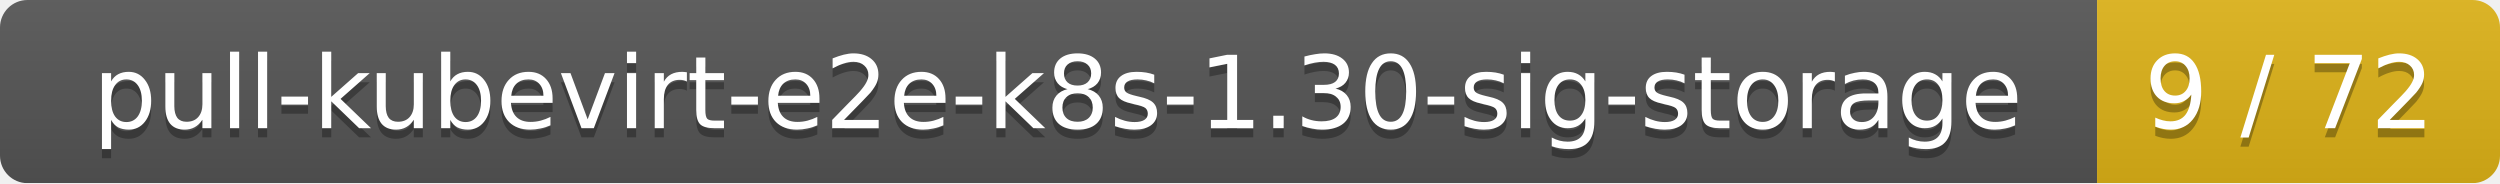
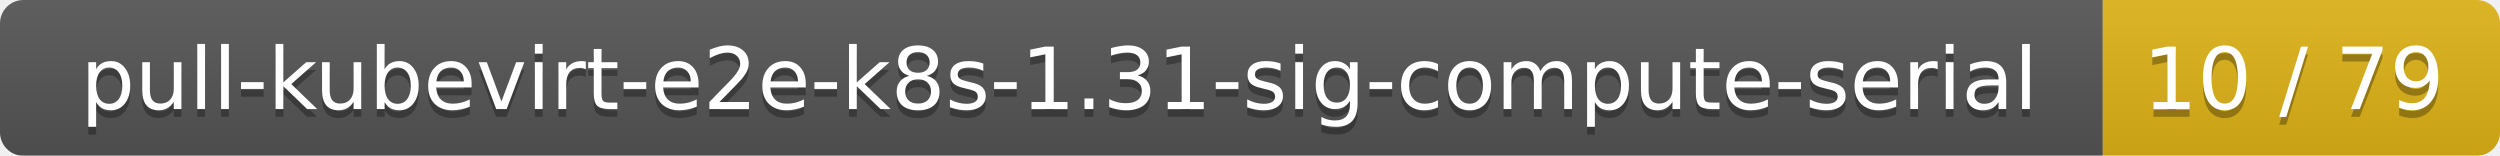
- <svg xmlns="http://www.w3.org/2000/svg" width="273" height="20">
+ <svg xmlns="http://www.w3.org/2000/svg" width="321" height="20">
  <linearGradient id="smooth" x2="0" y2="100%">
    <stop offset="0" stop-color="#bbb" stop-opacity=".1" />
    <stop offset="1" stop-opacity=".1" />
  </linearGradient>
  <mask id="round">
-     <rect width="273" height="20" rx="3" fill="#fff" />
+     <rect width="321" height="20" rx="3" fill="#fff" />
  </mask>
  <g mask="url(#round)">
-     <rect width="229" height="20" fill="#555" />
-     <rect x="229" width="44" height="20" fill="#dfb317" />
-     <rect width="273" height="20" fill="url(#smooth)" />
+     <rect width="270" height="20" fill="#555" />
+     <rect x="270" width="51" height="20" fill="#dfb317" />
+     <rect width="321" height="20" fill="url(#smooth)" />
  </g>
  <g fill="#fff" text-anchor="middle" font-family="DejaVu Sans,Verdana,Geneva,sans-serif" font-size="11">
-     <text x="115.5" y="15" fill="#010101" fill-opacity=".3">pull-kubevirt-e2e-k8s-1.30-sig-storage</text>
-     <text x="115.5" y="14">pull-kubevirt-e2e-k8s-1.30-sig-storage</text>
-     <text x="250" y="15" fill="#010101" fill-opacity=".3">9 / 72</text>
-     <text x="250" y="14">9 / 72</text>
+     <text x="136" y="15" fill="#010101" fill-opacity=".3">pull-kubevirt-e2e-k8s-1.31-sig-compute-serial</text>
+     <text x="136" y="14">pull-kubevirt-e2e-k8s-1.31-sig-compute-serial</text>
+     <text x="294.5" y="15" fill="#010101" fill-opacity=".3">10 / 79</text>
+     <text x="294.5" y="14">10 / 79</text>
  </g>
</svg>
